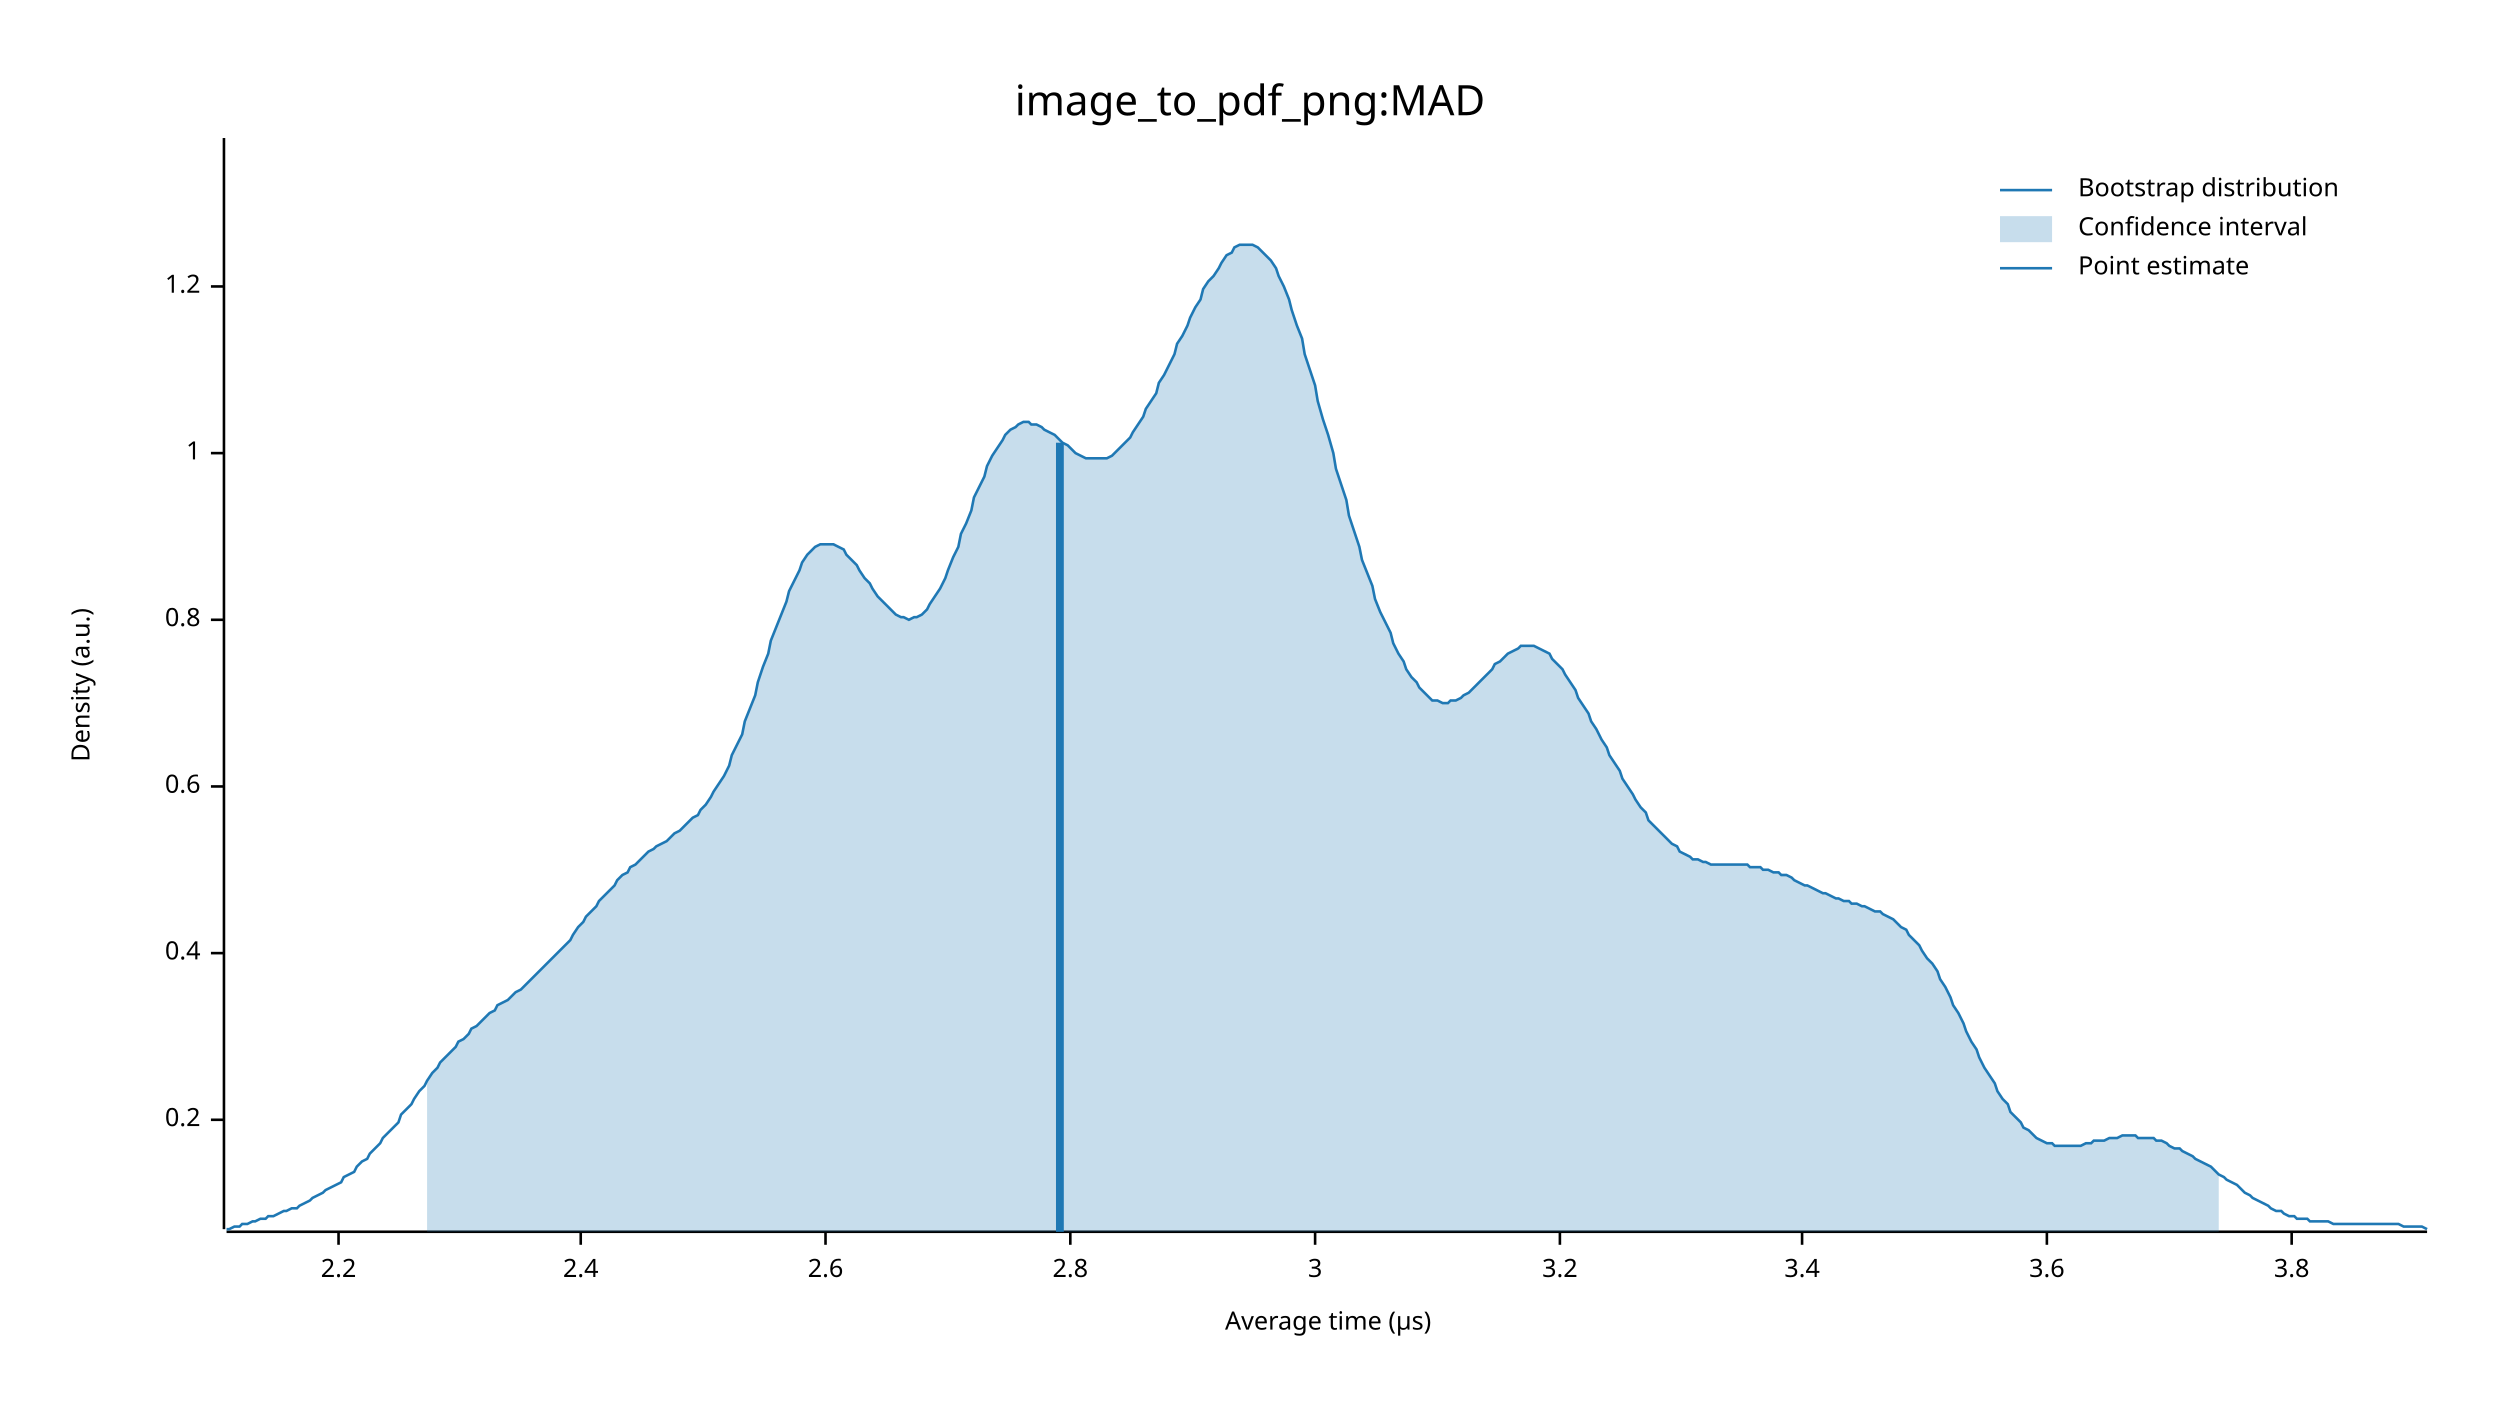
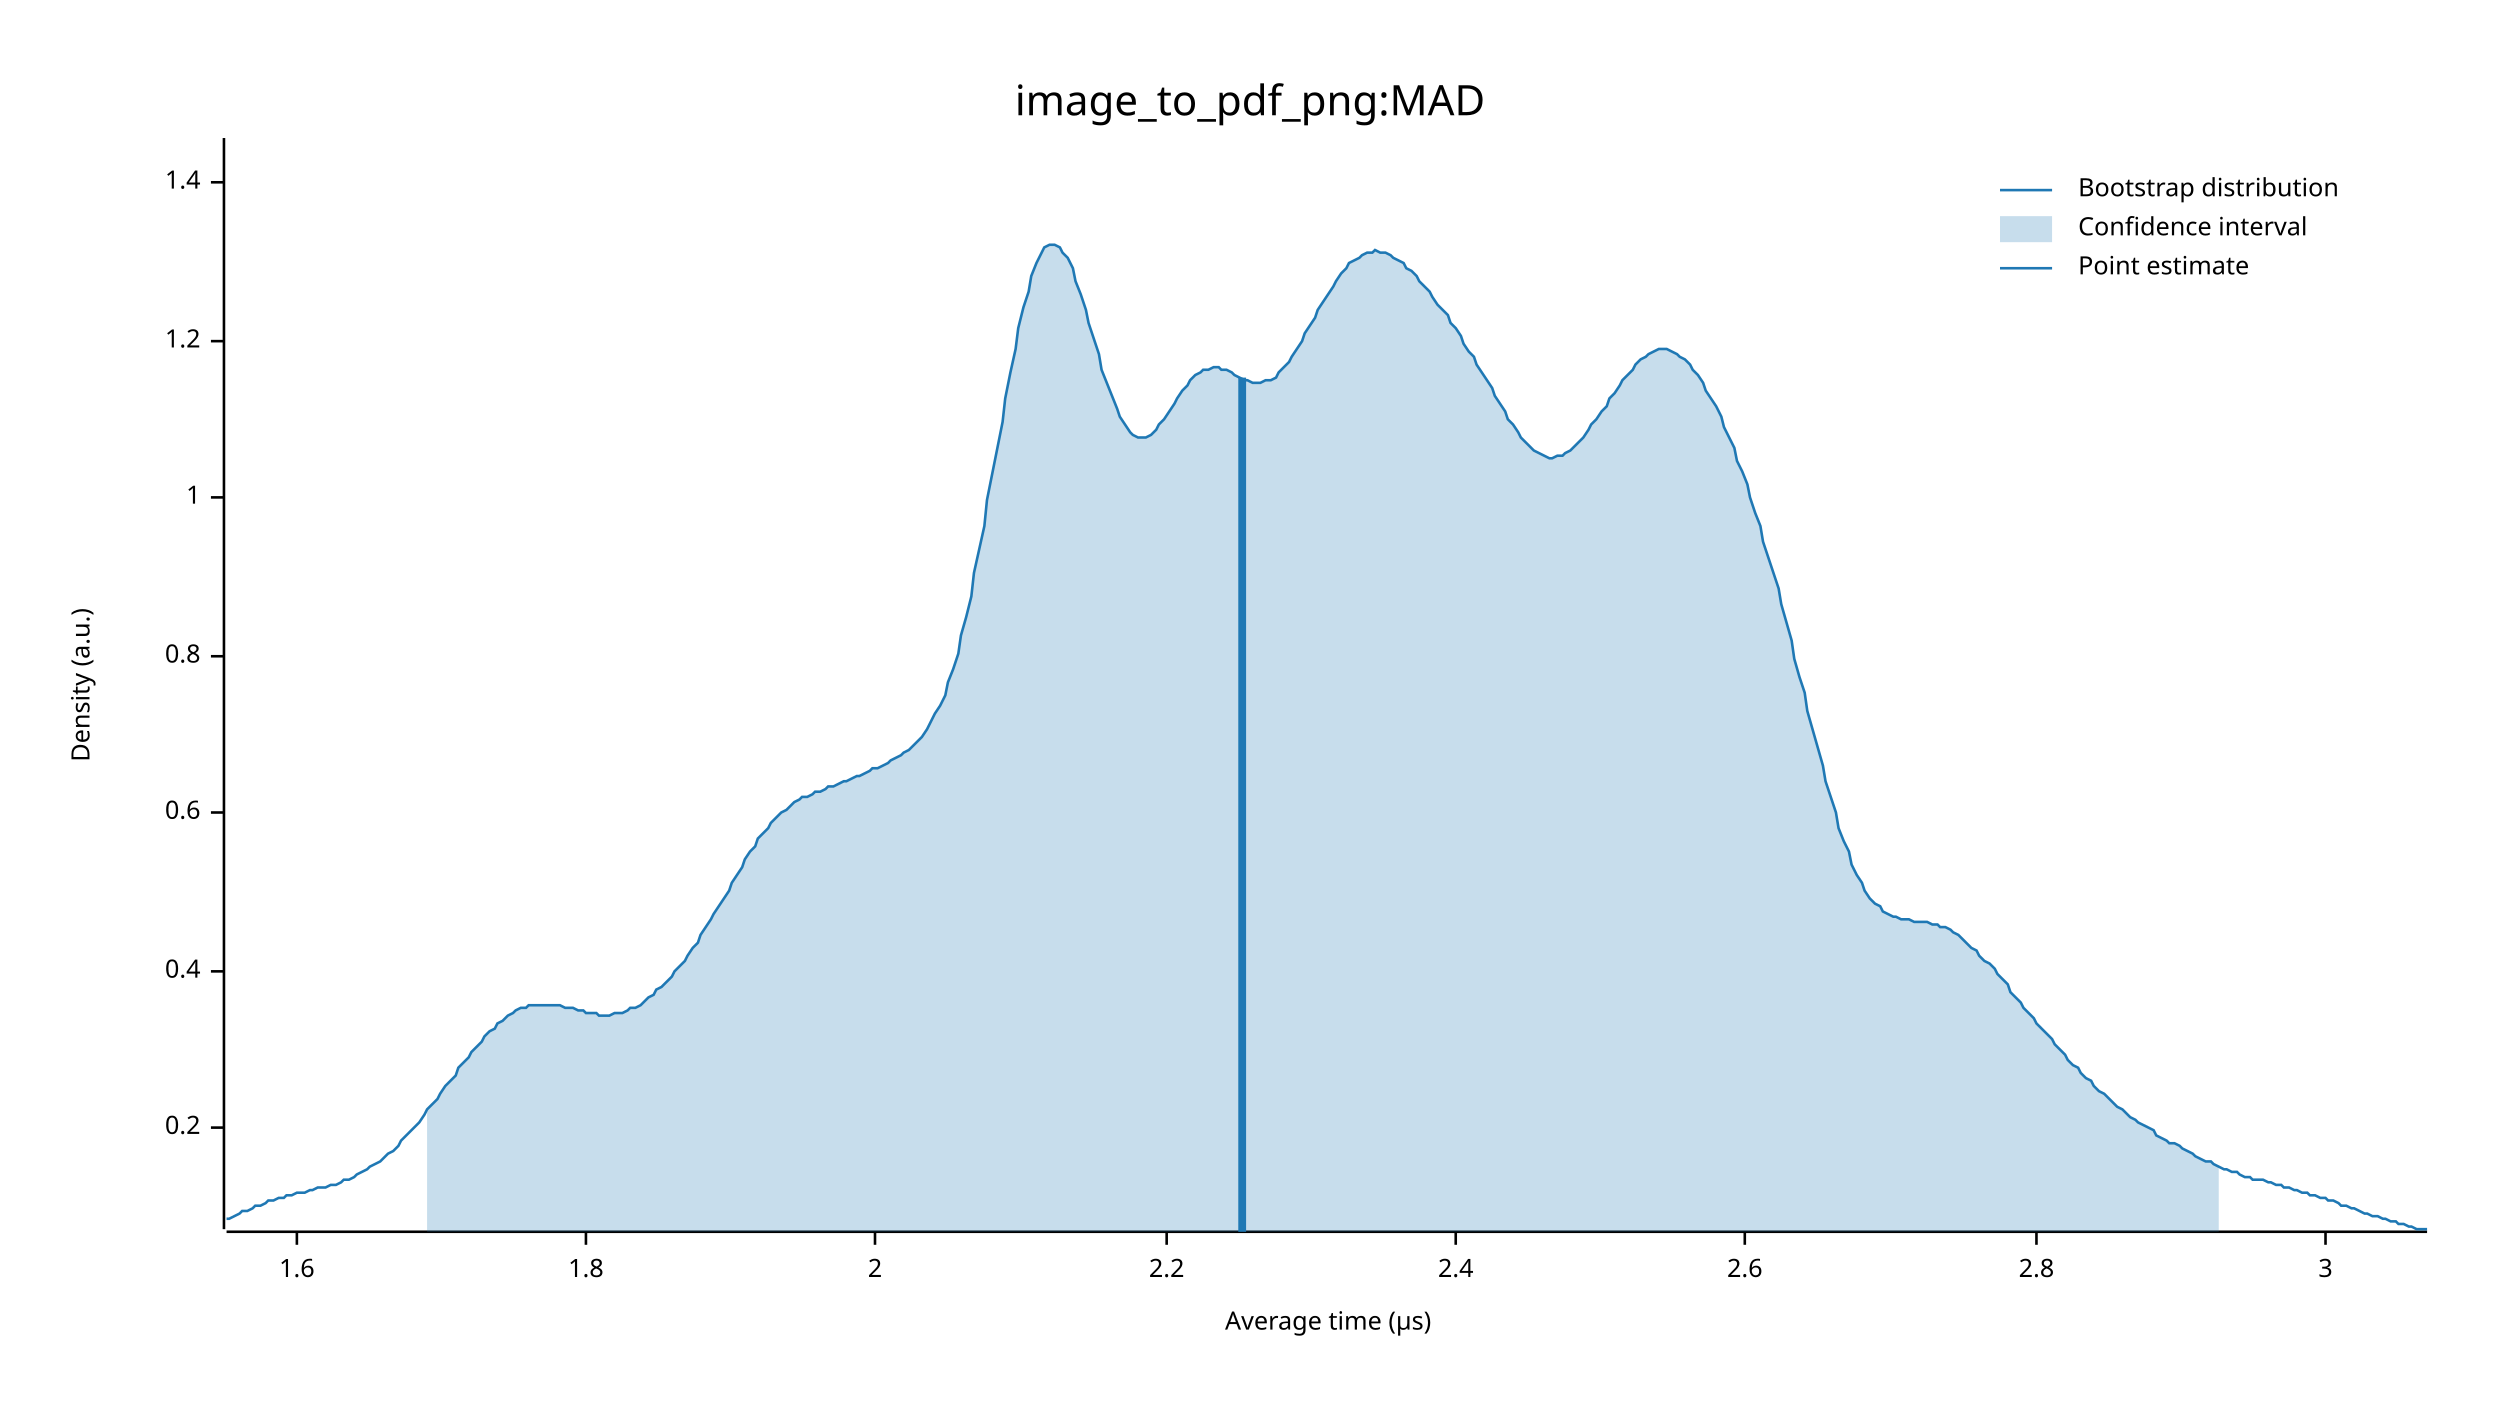
<svg xmlns="http://www.w3.org/2000/svg" width="960" height="540" viewBox="0 0 960 540">
  <text x="480" y="32" dy="0.76em" text-anchor="middle" font-family="sans-serif" font-size="16.129" opacity="1" fill="#000000">
image_to_pdf_png:MAD
</text>
  <text x="27" y="263" dy="0.76em" text-anchor="middle" font-family="sans-serif" font-size="9.677" opacity="1" fill="#000000" transform="rotate(270, 27, 263)">
Density (a.u.)
</text>
  <text x="510" y="513" dy="-0.5ex" text-anchor="middle" font-family="sans-serif" font-size="9.677" opacity="1" fill="#000000">
Average time (µs)
</text>
  <polyline fill="none" opacity="1" stroke="#000000" stroke-width="1" points="86,53 86,472 " />
-   <text x="77" y="430" dy="0.5ex" text-anchor="end" font-family="sans-serif" font-size="9.677" opacity="1" fill="#000000">
+   <text x="77" y="433" dy="0.5ex" text-anchor="end" font-family="sans-serif" font-size="9.677" opacity="1" fill="#000000">
0.2
</text>
-   <polyline fill="none" opacity="1" stroke="#000000" stroke-width="1" points="81,430 86,430 " />
-   <text x="77" y="366" dy="0.5ex" text-anchor="end" font-family="sans-serif" font-size="9.677" opacity="1" fill="#000000">
+   <polyline fill="none" opacity="1" stroke="#000000" stroke-width="1" points="81,433 86,433 " />
+   <text x="77" y="373" dy="0.5ex" text-anchor="end" font-family="sans-serif" font-size="9.677" opacity="1" fill="#000000">
0.4
</text>
-   <polyline fill="none" opacity="1" stroke="#000000" stroke-width="1" points="81,366 86,366 " />
-   <text x="77" y="302" dy="0.5ex" text-anchor="end" font-family="sans-serif" font-size="9.677" opacity="1" fill="#000000">
+   <polyline fill="none" opacity="1" stroke="#000000" stroke-width="1" points="81,373 86,373 " />
+   <text x="77" y="312" dy="0.5ex" text-anchor="end" font-family="sans-serif" font-size="9.677" opacity="1" fill="#000000">
0.6
</text>
-   <polyline fill="none" opacity="1" stroke="#000000" stroke-width="1" points="81,302 86,302 " />
-   <text x="77" y="238" dy="0.5ex" text-anchor="end" font-family="sans-serif" font-size="9.677" opacity="1" fill="#000000">
+   <polyline fill="none" opacity="1" stroke="#000000" stroke-width="1" points="81,312 86,312 " />
+   <text x="77" y="252" dy="0.5ex" text-anchor="end" font-family="sans-serif" font-size="9.677" opacity="1" fill="#000000">
0.8
</text>
-   <polyline fill="none" opacity="1" stroke="#000000" stroke-width="1" points="81,238 86,238 " />
-   <text x="77" y="174" dy="0.5ex" text-anchor="end" font-family="sans-serif" font-size="9.677" opacity="1" fill="#000000">
+   <polyline fill="none" opacity="1" stroke="#000000" stroke-width="1" points="81,252 86,252 " />
+   <text x="77" y="191" dy="0.5ex" text-anchor="end" font-family="sans-serif" font-size="9.677" opacity="1" fill="#000000">
1
</text>
-   <polyline fill="none" opacity="1" stroke="#000000" stroke-width="1" points="81,174 86,174 " />
-   <text x="77" y="110" dy="0.5ex" text-anchor="end" font-family="sans-serif" font-size="9.677" opacity="1" fill="#000000">
+   <polyline fill="none" opacity="1" stroke="#000000" stroke-width="1" points="81,191 86,191 " />
+   <text x="77" y="131" dy="0.5ex" text-anchor="end" font-family="sans-serif" font-size="9.677" opacity="1" fill="#000000">
1.2
</text>
-   <polyline fill="none" opacity="1" stroke="#000000" stroke-width="1" points="81,110 86,110 " />
+   <polyline fill="none" opacity="1" stroke="#000000" stroke-width="1" points="81,131 86,131 " />
+   <text x="77" y="70" dy="0.5ex" text-anchor="end" font-family="sans-serif" font-size="9.677" opacity="1" fill="#000000">
+ 1.4
+ </text>
+   <polyline fill="none" opacity="1" stroke="#000000" stroke-width="1" points="81,70 86,70 " />
  <polyline fill="none" opacity="1" stroke="#000000" stroke-width="1" points="87,473 932,473 " />
-   <text x="130" y="483" dy="0.76em" text-anchor="middle" font-family="sans-serif" font-size="9.677" opacity="1" fill="#000000">
+   <text x="114" y="483" dy="0.76em" text-anchor="middle" font-family="sans-serif" font-size="9.677" opacity="1" fill="#000000">
+ 1.6
+ </text>
+   <polyline fill="none" opacity="1" stroke="#000000" stroke-width="1" points="114,473 114,478 " />
+   <text x="225" y="483" dy="0.76em" text-anchor="middle" font-family="sans-serif" font-size="9.677" opacity="1" fill="#000000">
+ 1.8
+ </text>
+   <polyline fill="none" opacity="1" stroke="#000000" stroke-width="1" points="225,473 225,478 " />
+   <text x="336" y="483" dy="0.76em" text-anchor="middle" font-family="sans-serif" font-size="9.677" opacity="1" fill="#000000">
+ 2
+ </text>
+   <polyline fill="none" opacity="1" stroke="#000000" stroke-width="1" points="336,473 336,478 " />
+   <text x="448" y="483" dy="0.76em" text-anchor="middle" font-family="sans-serif" font-size="9.677" opacity="1" fill="#000000">
2.2
</text>
-   <polyline fill="none" opacity="1" stroke="#000000" stroke-width="1" points="130,473 130,478 " />
-   <text x="223" y="483" dy="0.76em" text-anchor="middle" font-family="sans-serif" font-size="9.677" opacity="1" fill="#000000">
+   <polyline fill="none" opacity="1" stroke="#000000" stroke-width="1" points="448,473 448,478 " />
+   <text x="559" y="483" dy="0.76em" text-anchor="middle" font-family="sans-serif" font-size="9.677" opacity="1" fill="#000000">
2.4
</text>
-   <polyline fill="none" opacity="1" stroke="#000000" stroke-width="1" points="223,473 223,478 " />
-   <text x="317" y="483" dy="0.76em" text-anchor="middle" font-family="sans-serif" font-size="9.677" opacity="1" fill="#000000">
+   <polyline fill="none" opacity="1" stroke="#000000" stroke-width="1" points="559,473 559,478 " />
+   <text x="670" y="483" dy="0.76em" text-anchor="middle" font-family="sans-serif" font-size="9.677" opacity="1" fill="#000000">
2.6
</text>
-   <polyline fill="none" opacity="1" stroke="#000000" stroke-width="1" points="317,473 317,478 " />
-   <text x="411" y="483" dy="0.76em" text-anchor="middle" font-family="sans-serif" font-size="9.677" opacity="1" fill="#000000">
+   <polyline fill="none" opacity="1" stroke="#000000" stroke-width="1" points="670,473 670,478 " />
+   <text x="782" y="483" dy="0.76em" text-anchor="middle" font-family="sans-serif" font-size="9.677" opacity="1" fill="#000000">
2.8
</text>
-   <polyline fill="none" opacity="1" stroke="#000000" stroke-width="1" points="411,473 411,478 " />
-   <text x="505" y="483" dy="0.76em" text-anchor="middle" font-family="sans-serif" font-size="9.677" opacity="1" fill="#000000">
+   <polyline fill="none" opacity="1" stroke="#000000" stroke-width="1" points="782,473 782,478 " />
+   <text x="893" y="483" dy="0.76em" text-anchor="middle" font-family="sans-serif" font-size="9.677" opacity="1" fill="#000000">
3
</text>
-   <polyline fill="none" opacity="1" stroke="#000000" stroke-width="1" points="505,473 505,478 " />
-   <text x="599" y="483" dy="0.76em" text-anchor="middle" font-family="sans-serif" font-size="9.677" opacity="1" fill="#000000">
- 3.2
- </text>
-   <polyline fill="none" opacity="1" stroke="#000000" stroke-width="1" points="599,473 599,478 " />
-   <text x="692" y="483" dy="0.76em" text-anchor="middle" font-family="sans-serif" font-size="9.677" opacity="1" fill="#000000">
- 3.4
- </text>
-   <polyline fill="none" opacity="1" stroke="#000000" stroke-width="1" points="692,473 692,478 " />
-   <text x="786" y="483" dy="0.76em" text-anchor="middle" font-family="sans-serif" font-size="9.677" opacity="1" fill="#000000">
- 3.6
- </text>
-   <polyline fill="none" opacity="1" stroke="#000000" stroke-width="1" points="786,473 786,478 " />
-   <text x="880" y="483" dy="0.76em" text-anchor="middle" font-family="sans-serif" font-size="9.677" opacity="1" fill="#000000">
- 3.8
- </text>
-   <polyline fill="none" opacity="1" stroke="#000000" stroke-width="1" points="880,473 880,478 " />
-   <polyline fill="none" opacity="1" stroke="#1F78B4" stroke-width="1" points="87,472 88,472 90,471 92,471 93,470 95,470 97,469 98,469 100,468 102,468 103,467 105,467 107,466 109,465 110,465 112,464 114,464 115,463 117,462 119,461 120,460 122,459 124,458 125,457 127,456 129,455 131,454 132,452 134,451 136,450 137,448 139,446 141,445 142,443 144,441 146,439 147,437 149,435 151,433 153,431 154,428 156,426 158,424 159,422 161,419 163,417 164,415 166,412 168,410 169,408 171,406 173,404 175,402 176,400 178,399 180,397 181,395 183,394 185,392 186,391 188,389 190,388 191,386 193,385 195,384 197,382 198,381 200,380 202,378 203,377 205,375 207,373 208,372 210,370 212,368 214,366 215,365 217,363 219,361 220,359 222,356 224,354 225,352 227,350 229,348 230,346 232,344 234,342 236,340 237,338 239,336 241,335 242,333 244,332 246,330 247,329 249,327 251,326 252,325 254,324 256,323 258,321 259,320 261,319 263,317 264,316 266,314 268,313 269,311 271,309 273,306 274,304 276,301 278,298 280,294 281,290 283,286 285,282 286,277 288,272 290,267 291,262 293,256 295,251 296,246 298,241 300,236 302,231 303,227 305,223 307,219 308,216 310,213 312,211 313,210 315,209 317,209 318,209 320,209 322,210 324,211 325,213 327,215 329,217 330,219 332,222 334,224 335,226 337,229 339,231 341,233 342,234 344,236 346,237 347,237 349,238 351,237 352,237 354,236 356,234 357,232 359,229 361,226 363,222 364,219 366,214 368,210 369,205 371,201 373,196 374,191 376,187 378,183 379,179 381,175 383,172 385,169 386,167 388,165 390,164 391,163 393,162 395,162 396,163 398,163 400,164 401,165 403,166 405,167 407,169 408,170 410,171 412,173 413,174 415,175 417,176 418,176 420,176 422,176 423,176 425,176 427,175 429,173 430,172 432,170 434,168 435,166 437,163 439,160 440,157 442,154 444,151 445,147 447,144 449,140 451,136 452,132 454,129 456,125 457,122 459,118 461,115 462,111 464,108 466,106 468,103 469,101 471,98 473,97 474,95 476,94 478,94 479,94 481,94 483,95 484,96 486,98 488,100 490,103 491,106 493,110 495,115 496,119 498,125 500,130 501,136 503,142 505,148 506,154 508,161 510,167 512,174 513,180 515,186 517,192 518,198 520,204 522,210 523,215 525,220 527,225 528,230 530,235 532,239 534,243 535,247 537,251 539,254 540,257 542,260 544,262 545,264 547,266 549,268 550,269 552,269 554,270 556,270 557,269 559,269 561,268 562,267 564,266 566,264 567,263 569,261 571,259 573,257 574,255 576,254 578,252 579,251 581,250 583,249 584,248 586,248 588,248 589,248 591,249 593,250 595,251 596,253 598,255 600,257 601,259 603,262 605,265 606,268 608,271 610,274 611,277 613,280 615,284 617,287 618,290 620,293 622,296 623,299 625,302 627,305 628,307 630,310 632,312 633,315 635,317 637,319 639,321 640,322 642,324 644,325 645,327 647,328 649,329 650,330 652,330 654,331 655,331 657,332 659,332 661,332 662,332 664,332 666,332 667,332 669,332 671,332 672,333 674,333 676,333 677,334 679,334 681,335 683,335 684,336 686,336 688,337 689,338 691,339 693,340 694,340 696,341 698,342 700,343 701,343 703,344 705,345 706,345 708,346 710,346 711,347 713,347 715,348 716,348 718,349 720,350 722,350 723,351 725,352 727,353 728,354 730,356 732,357 733,359 735,361 737,363 738,365 740,368 742,370 744,373 745,376 747,379 749,383 750,386 752,389 754,393 755,396 757,400 759,403 760,406 762,410 764,413 766,416 767,419 769,422 771,424 772,427 774,429 776,431 777,433 779,434 781,436 782,437 784,438 786,439 788,439 789,440 791,440 793,440 794,440 796,440 798,440 799,440 801,439 803,439 804,438 806,438 808,438 810,437 811,437 813,437 815,436 816,436 818,436 820,436 821,437 823,437 825,437 827,437 828,438 830,438 832,439 833,440 835,441 837,441 838,442 840,443 842,444 843,445 845,446 847,447 849,448 850,449 852,451 854,452 855,453 857,454 859,455 860,456 862,458 864,459 865,460 867,461 869,462 871,463 872,464 874,465 876,465 877,466 879,467 881,467 882,468 884,468 886,468 887,469 889,469 891,469 893,469 894,469 896,470 898,470 899,470 901,470 903,470 904,470 906,470 908,470 909,470 911,470 913,470 915,470 916,470 918,470 920,470 921,470 923,471 925,471 926,471 928,471 930,471 932,472 " />
-   <polygon opacity="0.25" fill="#1F78B4" points="164,415 166,412 168,410 169,408 171,406 173,404 175,402 176,400 178,399 180,397 181,395 183,394 185,392 186,391 188,389 190,388 191,386 193,385 195,384 197,382 198,381 200,380 202,378 203,377 205,375 207,373 208,372 210,370 212,368 214,366 215,365 217,363 219,361 220,359 222,356 224,354 225,352 227,350 229,348 230,346 232,344 234,342 236,340 237,338 239,336 241,335 242,333 244,332 246,330 247,329 249,327 251,326 252,325 254,324 256,323 258,321 259,320 261,319 263,317 264,316 266,314 268,313 269,311 271,309 273,306 274,304 276,301 278,298 280,294 281,290 283,286 285,282 286,277 288,272 290,267 291,262 293,256 295,251 296,246 298,241 300,236 302,231 303,227 305,223 307,219 308,216 310,213 312,211 313,210 315,209 317,209 318,209 320,209 322,210 324,211 325,213 327,215 329,217 330,219 332,222 334,224 335,226 337,229 339,231 341,233 342,234 344,236 346,237 347,237 349,238 351,237 352,237 354,236 356,234 357,232 359,229 361,226 363,222 364,219 366,214 368,210 369,205 371,201 373,196 374,191 376,187 378,183 379,179 381,175 383,172 385,169 386,167 388,165 390,164 391,163 393,162 395,162 396,163 398,163 400,164 401,165 403,166 405,167 407,169 408,170 410,171 412,173 413,174 415,175 417,176 418,176 420,176 422,176 423,176 425,176 427,175 429,173 430,172 432,170 434,168 435,166 437,163 439,160 440,157 442,154 444,151 445,147 447,144 449,140 451,136 452,132 454,129 456,125 457,122 459,118 461,115 462,111 464,108 466,106 468,103 469,101 471,98 473,97 474,95 476,94 478,94 479,94 481,94 483,95 484,96 486,98 488,100 490,103 491,106 493,110 495,115 496,119 498,125 500,130 501,136 503,142 505,148 506,154 508,161 510,167 512,174 513,180 515,186 517,192 518,198 520,204 522,210 523,215 525,220 527,225 528,230 530,235 532,239 534,243 535,247 537,251 539,254 540,257 542,260 544,262 545,264 547,266 549,268 550,269 552,269 554,270 556,270 557,269 559,269 561,268 562,267 564,266 566,264 567,263 569,261 571,259 573,257 574,255 576,254 578,252 579,251 581,250 583,249 584,248 586,248 588,248 589,248 591,249 593,250 595,251 596,253 598,255 600,257 601,259 603,262 605,265 606,268 608,271 610,274 611,277 613,280 615,284 617,287 618,290 620,293 622,296 623,299 625,302 627,305 628,307 630,310 632,312 633,315 635,317 637,319 639,321 640,322 642,324 644,325 645,327 647,328 649,329 650,330 652,330 654,331 655,331 657,332 659,332 661,332 662,332 664,332 666,332 667,332 669,332 671,332 672,333 674,333 676,333 677,334 679,334 681,335 683,335 684,336 686,336 688,337 689,338 691,339 693,340 694,340 696,341 698,342 700,343 701,343 703,344 705,345 706,345 708,346 710,346 711,347 713,347 715,348 716,348 718,349 720,350 722,350 723,351 725,352 727,353 728,354 730,356 732,357 733,359 735,361 737,363 738,365 740,368 742,370 744,373 745,376 747,379 749,383 750,386 752,389 754,393 755,396 757,400 759,403 760,406 762,410 764,413 766,416 767,419 769,422 771,424 772,427 774,429 776,431 777,433 779,434 781,436 782,437 784,438 786,439 788,439 789,440 791,440 793,440 794,440 796,440 798,440 799,440 801,439 803,439 804,438 806,438 808,438 810,437 811,437 813,437 815,436 816,436 818,436 820,436 821,437 823,437 825,437 827,437 828,438 830,438 832,439 833,440 835,441 837,441 838,442 840,443 842,444 843,445 845,446 847,447 849,448 850,449 852,451 852,473 164,473 " />
-   <polyline fill="none" opacity="1" stroke="#1F78B4" stroke-width="3" points="407,473 407,170 " />
+   <polyline fill="none" opacity="1" stroke="#000000" stroke-width="1" points="893,473 893,478 " />
+   <polyline fill="none" opacity="1" stroke="#1F78B4" stroke-width="1" points="87,468 88,468 90,467 92,466 93,465 95,465 97,464 98,463 100,463 102,462 103,461 105,461 107,460 109,460 110,459 112,459 114,458 115,458 117,458 119,457 120,457 122,456 124,456 125,456 127,455 129,455 131,454 132,453 134,453 136,452 137,451 139,450 141,449 142,448 144,447 146,446 147,445 149,443 151,442 153,440 154,438 156,436 158,434 159,433 161,431 163,428 164,426 166,424 168,422 169,420 171,417 173,415 175,413 176,410 178,408 180,406 181,404 183,402 185,400 186,398 188,396 190,395 191,393 193,392 195,390 197,389 198,388 200,387 202,387 203,386 205,386 207,386 208,386 210,386 212,386 214,386 215,386 217,387 219,387 220,387 222,388 224,388 225,389 227,389 229,389 230,390 232,390 234,390 236,389 237,389 239,389 241,388 242,387 244,387 246,386 247,385 249,383 251,382 252,380 254,379 256,377 258,375 259,373 261,371 263,369 264,367 266,364 268,362 269,359 271,356 273,353 274,351 276,348 278,345 280,342 281,339 283,336 285,333 286,330 288,327 290,325 291,322 293,320 295,318 296,316 298,314 300,312 302,311 303,310 305,308 307,307 308,306 310,306 312,305 313,304 315,304 317,303 318,302 320,302 322,301 324,300 325,300 327,299 329,298 330,298 332,297 334,296 335,295 337,295 339,294 341,293 342,292 344,291 346,290 347,289 349,288 351,286 352,285 354,283 356,280 357,278 359,274 361,271 363,267 364,262 366,257 368,251 369,244 371,237 373,229 374,220 376,211 378,202 379,192 381,182 383,172 385,162 386,153 388,143 390,134 391,126 393,118 395,112 396,106 398,101 400,97 401,95 403,94 405,94 407,95 408,97 410,99 412,103 413,108 415,113 417,119 418,124 420,130 422,136 423,142 425,147 427,152 429,157 430,160 432,163 434,166 435,167 437,168 439,168 440,168 442,167 444,165 445,163 447,161 449,158 451,155 452,153 454,150 456,148 457,146 459,144 461,143 462,142 464,142 466,141 468,141 469,142 471,142 473,143 474,144 476,145 478,146 479,146 481,147 483,147 484,147 486,146 488,146 490,145 491,143 493,141 495,139 496,137 498,134 500,131 501,128 503,125 505,122 506,119 508,116 510,113 512,110 513,108 515,105 517,103 518,101 520,100 522,99 523,98 525,97 527,97 528,96 530,97 532,97 534,98 535,99 537,100 539,101 540,103 542,104 544,106 545,108 547,110 549,112 550,114 552,117 554,119 556,121 557,124 559,126 561,129 562,132 564,135 566,137 567,140 569,143 571,146 573,149 574,152 576,155 578,158 579,161 581,163 583,166 584,168 586,170 588,172 589,173 591,174 593,175 595,176 596,176 598,175 600,175 601,174 603,173 605,171 606,170 608,168 610,165 611,163 613,161 615,158 617,156 618,153 620,151 622,148 623,146 625,144 627,142 628,140 630,138 632,137 633,136 635,135 637,134 639,134 640,134 642,135 644,136 645,137 647,138 649,140 650,142 652,144 654,147 655,150 657,153 659,156 661,160 662,164 664,168 666,172 667,177 669,181 671,186 672,191 674,197 676,202 677,208 679,214 681,220 683,226 684,232 686,239 688,246 689,253 691,260 693,266 694,273 696,280 698,287 700,294 701,300 703,306 705,312 706,318 708,323 710,327 711,332 713,336 715,339 716,342 718,345 720,347 722,348 723,350 725,351 727,352 728,352 730,353 732,353 733,353 735,354 737,354 738,354 740,354 742,355 744,355 745,356 747,356 749,357 750,358 752,359 754,361 755,362 757,364 759,365 760,367 762,369 764,370 766,372 767,374 769,376 771,378 772,381 774,383 776,385 777,387 779,389 781,391 782,393 784,395 786,397 788,399 789,401 791,403 793,405 794,407 796,409 798,410 799,412 801,414 803,415 804,417 806,419 808,420 810,422 811,423 813,425 815,426 816,427 818,429 820,430 821,431 823,432 825,433 827,434 828,436 830,437 832,438 833,439 835,439 837,440 838,441 840,442 842,443 843,444 845,445 847,446 849,446 850,447 852,448 854,449 855,449 857,450 859,450 860,451 862,452 864,452 865,453 867,453 869,453 871,454 872,454 874,455 876,455 877,456 879,456 881,457 882,457 884,458 886,458 887,459 889,459 891,460 893,460 894,461 896,461 898,462 899,463 901,463 903,464 904,464 906,465 908,466 909,466 911,467 913,467 915,468 916,468 918,469 920,469 921,470 923,470 925,471 926,471 928,472 930,472 932,472 " />
+   <polygon opacity="0.25" fill="#1F78B4" points="164,426 166,424 168,422 169,420 171,417 173,415 175,413 176,410 178,408 180,406 181,404 183,402 185,400 186,398 188,396 190,395 191,393 193,392 195,390 197,389 198,388 200,387 202,387 203,386 205,386 207,386 208,386 210,386 212,386 214,386 215,386 217,387 219,387 220,387 222,388 224,388 225,389 227,389 229,389 230,390 232,390 234,390 236,389 237,389 239,389 241,388 242,387 244,387 246,386 247,385 249,383 251,382 252,380 254,379 256,377 258,375 259,373 261,371 263,369 264,367 266,364 268,362 269,359 271,356 273,353 274,351 276,348 278,345 280,342 281,339 283,336 285,333 286,330 288,327 290,325 291,322 293,320 295,318 296,316 298,314 300,312 302,311 303,310 305,308 307,307 308,306 310,306 312,305 313,304 315,304 317,303 318,302 320,302 322,301 324,300 325,300 327,299 329,298 330,298 332,297 334,296 335,295 337,295 339,294 341,293 342,292 344,291 346,290 347,289 349,288 351,286 352,285 354,283 356,280 357,278 359,274 361,271 363,267 364,262 366,257 368,251 369,244 371,237 373,229 374,220 376,211 378,202 379,192 381,182 383,172 385,162 386,153 388,143 390,134 391,126 393,118 395,112 396,106 398,101 400,97 401,95 403,94 405,94 407,95 408,97 410,99 412,103 413,108 415,113 417,119 418,124 420,130 422,136 423,142 425,147 427,152 429,157 430,160 432,163 434,166 435,167 437,168 439,168 440,168 442,167 444,165 445,163 447,161 449,158 451,155 452,153 454,150 456,148 457,146 459,144 461,143 462,142 464,142 466,141 468,141 469,142 471,142 473,143 474,144 476,145 478,146 479,146 481,147 483,147 484,147 486,146 488,146 490,145 491,143 493,141 495,139 496,137 498,134 500,131 501,128 503,125 505,122 506,119 508,116 510,113 512,110 513,108 515,105 517,103 518,101 520,100 522,99 523,98 525,97 527,97 528,96 530,97 532,97 534,98 535,99 537,100 539,101 540,103 542,104 544,106 545,108 547,110 549,112 550,114 552,117 554,119 556,121 557,124 559,126 561,129 562,132 564,135 566,137 567,140 569,143 571,146 573,149 574,152 576,155 578,158 579,161 581,163 583,166 584,168 586,170 588,172 589,173 591,174 593,175 595,176 596,176 598,175 600,175 601,174 603,173 605,171 606,170 608,168 610,165 611,163 613,161 615,158 617,156 618,153 620,151 622,148 623,146 625,144 627,142 628,140 630,138 632,137 633,136 635,135 637,134 639,134 640,134 642,135 644,136 645,137 647,138 649,140 650,142 652,144 654,147 655,150 657,153 659,156 661,160 662,164 664,168 666,172 667,177 669,181 671,186 672,191 674,197 676,202 677,208 679,214 681,220 683,226 684,232 686,239 688,246 689,253 691,260 693,266 694,273 696,280 698,287 700,294 701,300 703,306 705,312 706,318 708,323 710,327 711,332 713,336 715,339 716,342 718,345 720,347 722,348 723,350 725,351 727,352 728,352 730,353 732,353 733,353 735,354 737,354 738,354 740,354 742,355 744,355 745,356 747,356 749,357 750,358 752,359 754,361 755,362 757,364 759,365 760,367 762,369 764,370 766,372 767,374 769,376 771,378 772,381 774,383 776,385 777,387 779,389 781,391 782,393 784,395 786,397 788,399 789,401 791,403 793,405 794,407 796,409 798,410 799,412 801,414 803,415 804,417 806,419 808,420 810,422 811,423 813,425 815,426 816,427 818,429 820,430 821,431 823,432 825,433 827,434 828,436 830,437 832,438 833,439 835,439 837,440 838,441 840,442 842,443 843,444 845,445 847,446 849,446 850,447 852,448 852,473 164,473 " />
+   <polyline fill="none" opacity="1" stroke="#1F78B4" stroke-width="3" points="477,473 477,145 " />
  <text x="798" y="68" dy="0.76em" text-anchor="start" font-family="sans-serif" font-size="9.677" opacity="1" fill="#000000">
Bootstrap distribution
</text>
  <text x="798" y="83" dy="0.76em" text-anchor="start" font-family="sans-serif" font-size="9.677" opacity="1" fill="#000000">
Confidence interval
</text>
  <text x="798" y="98" dy="0.76em" text-anchor="start" font-family="sans-serif" font-size="9.677" opacity="1" fill="#000000">
Point estimate
</text>
  <polyline fill="none" opacity="1" stroke="#1F78B4" stroke-width="1" points="768,73 788,73 " />
  <rect x="768" y="83" width="20" height="10" opacity="0.25" fill="#1F78B4" stroke="none" />
  <polyline fill="none" opacity="1" stroke="#1F78B4" stroke-width="1" points="768,103 788,103 " />
</svg>
